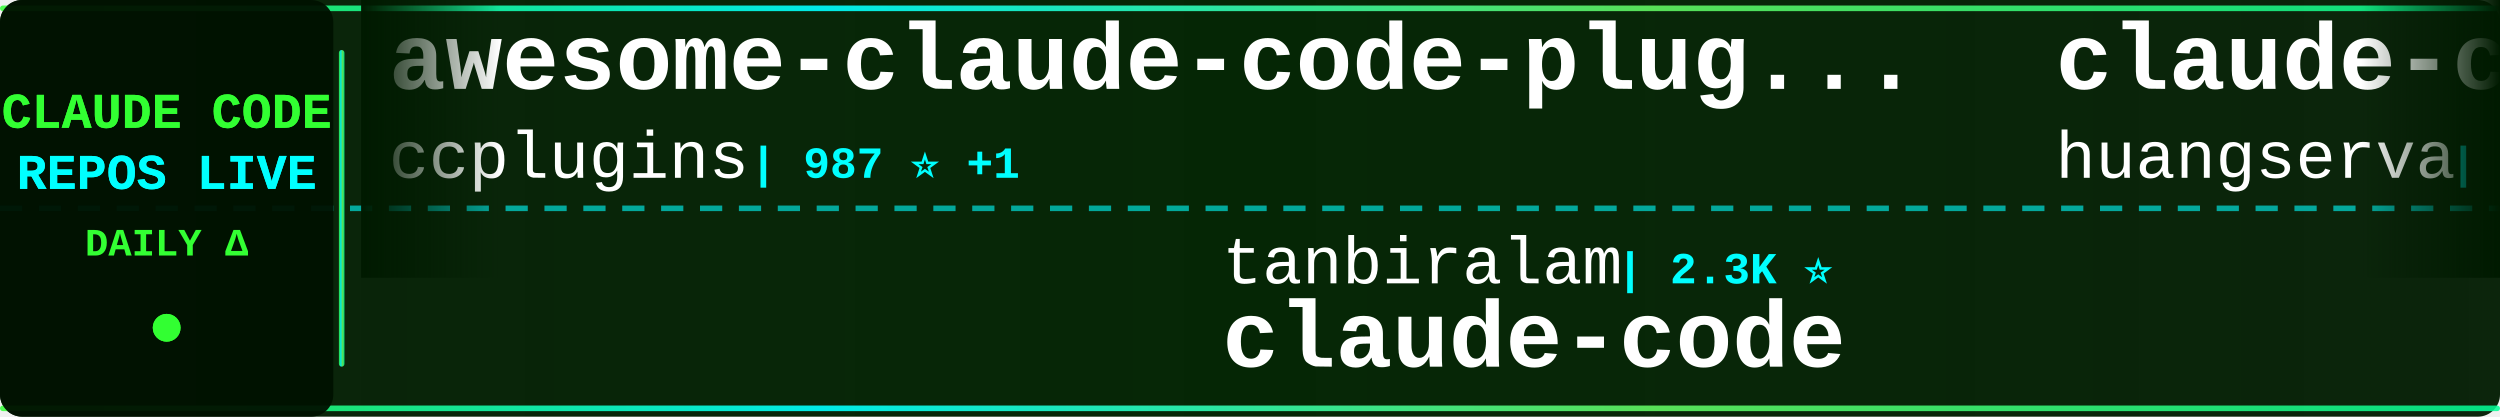
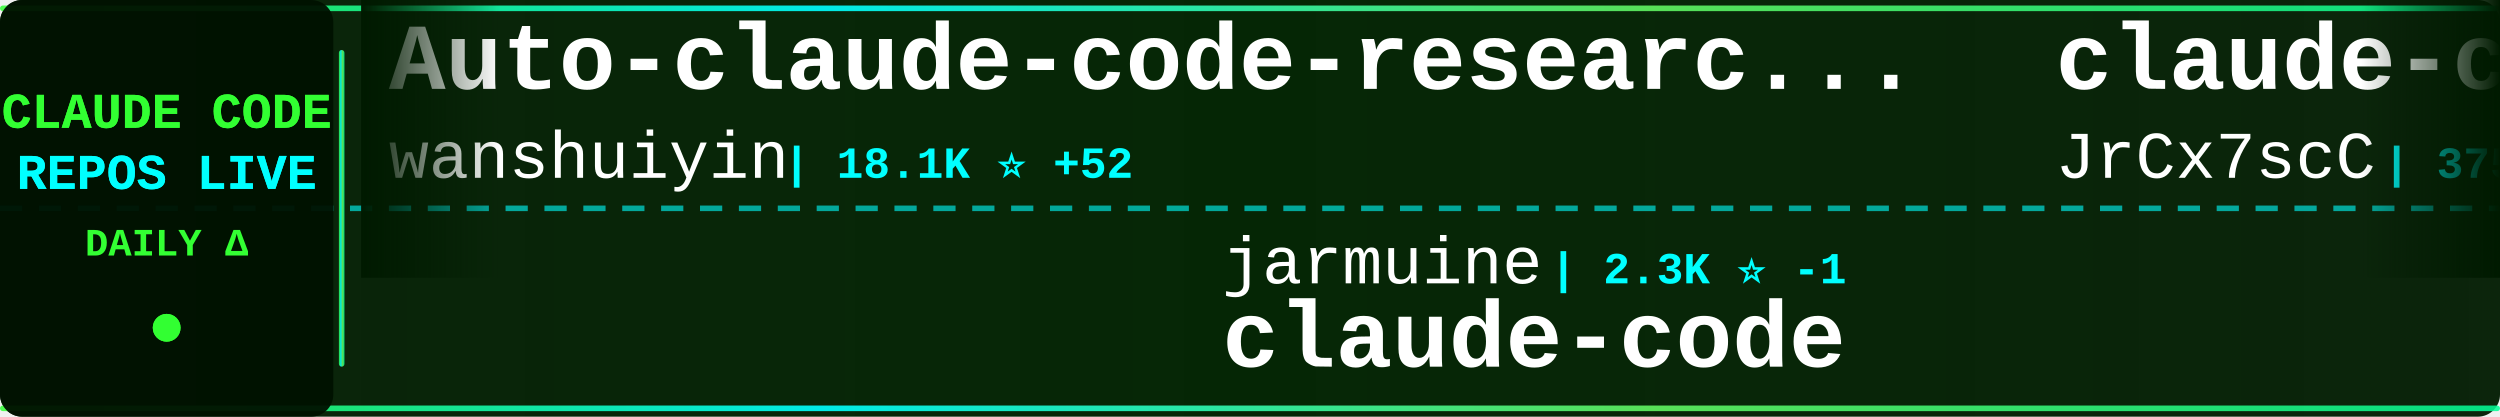
<svg xmlns="http://www.w3.org/2000/svg" width="900" height="150">
  <defs>
    <linearGradient id="tickerBg" x1="0%" y1="0%" x2="100%" y2="0%">
      <stop offset="0%" style="stop-color:#001a00;stop-opacity:0.95" />
      <stop offset="50%" style="stop-color:#002200;stop-opacity:0.98" />
      <stop offset="100%" style="stop-color:#001a00;stop-opacity:0.95" />
    </linearGradient>
    <linearGradient id="borderGrad" x1="0%" y1="0%" x2="100%" y2="0%">
      <stop offset="0%" style="stop-color:#33ff33;stop-opacity:0.85">
        <animate attributeName="stop-opacity" values="0.85;1;0.85" dur="2s" repeatCount="indefinite" />
      </stop>
      <stop offset="33%" style="stop-color:#00ffff;stop-opacity:0.9">
        <animate attributeName="stop-opacity" values="0.9;1;0.9" dur="2.2s" repeatCount="indefinite" />
      </stop>
      <stop offset="66%" style="stop-color:#66ff66;stop-opacity:0.85">
        <animate attributeName="stop-opacity" values="0.85;1;0.85" dur="1.8s" repeatCount="indefinite" />
      </stop>
      <stop offset="100%" style="stop-color:#00ff99;stop-opacity:0.85">
        <animate attributeName="stop-opacity" values="0.85;1;0.85" dur="2s" repeatCount="indefinite" />
      </stop>
    </linearGradient>
    <filter id="textGlow">
      <feGaussianBlur stdDeviation="0.1" result="coloredBlur" />
      <feMerge>
        <feMergeNode in="coloredBlur" />
        <feMergeNode in="SourceGraphic" />
      </feMerge>
    </filter>
    <filter id="metricGlow">
      <feGaussianBlur stdDeviation="0.2" result="coloredBlur" />
      <feMerge>
        <feMergeNode in="coloredBlur" />
        <feMergeNode in="SourceGraphic" />
      </feMerge>
    </filter>
    <linearGradient id="leftFade" x1="0%" y1="0%" x2="100%" y2="0%">
      <stop offset="0%" style="stop-color:#001a00;stop-opacity:1" />
      <stop offset="100%" style="stop-color:#001a00;stop-opacity:0" />
    </linearGradient>
    <linearGradient id="rightFade" x1="0%" y1="0%" x2="100%" y2="0%">
      <stop offset="0%" style="stop-color:#001a00;stop-opacity:0" />
      <stop offset="100%" style="stop-color:#001a00;stop-opacity:1" />
    </linearGradient>
  </defs>
  <rect width="900" height="150" fill="url(#tickerBg)" rx="8" />
  <rect x="0" y="2" width="900" height="2" fill="url(#borderGrad)" rx="1" />
  <rect x="0" y="146" width="900" height="2" fill="url(#borderGrad)" rx="1" />
  <line x1="0" y1="75" x2="900" y2="75" stroke="#00ffff" stroke-width="2" stroke-dasharray="8 6" opacity="0.6" />
  <rect x="0" y="0" width="120" height="150" fill="#001100" opacity="0.95" rx="8" />
  <text x="60" y="46" font-family="'Courier New', monospace" font-size="18" font-weight="bold" fill="#33ff33" text-anchor="middle" filter="url(#textGlow)">
    CLAUDE CODE
  </text>
  <text x="60" y="68" font-family="'Courier New', monospace" font-size="18" font-weight="bold" fill="#00ffff" text-anchor="middle" filter="url(#textGlow)">
    REPOS LIVE
  </text>
  <text x="60" y="92" font-family="'Courier New', monospace" font-size="14" font-weight="bold" fill="#33ff33" text-anchor="middle">
    DAILY Δ
  </text>
  <circle cx="60" cy="118" r="5" fill="#33ff33" filter="url(#metricGlow)">
    <animate attributeName="r" values="4;6;4" dur="1.5s" repeatCount="indefinite" />
    <animate attributeName="opacity" values="0.6;1;0.6" dur="1.5s" repeatCount="indefinite" />
  </circle>
  <rect x="122" y="18" width="2" height="114" fill="url(#borderGrad)" rx="1" />
  <clipPath id="tickerClip">
    <rect x="130" y="0" width="770" height="150" />
  </clipPath>
  <g clip-path="url(#tickerClip)">
    <g id="tickerItems">
      <animateTransform attributeName="transform" attributeType="XML" type="translate" from="0 0" to="-3000 0" dur="54s" repeatCount="indefinite" />
      <g transform="translate(0, 0)">
-         <text x="140" y="32" font-family="'Courier New', monospace" font-size="34" font-weight="bold" fill="#ffffff">awesome-claude-code-plug...</text>
-         <text x="140" y="64" font-family="'Courier New', monospace" font-size="24" font-weight="normal" fill="#ffffff" opacity="1.0">ccplugins</text>
-         <text x="270" y="64" font-family="'Courier New', monospace" font-size="16" font-weight="bold" fill="#00ffff"> | 987 ⭐ +1</text>
+         <text x="140" y="32" font-family="'Courier New', monospace" font-size="34" font-weight="bold" fill="#ffffff">Auto-claude-code-researc...</text>
+         <text x="140" y="64" font-family="'Courier New', monospace" font-size="24" font-weight="normal" fill="#ffffff" opacity="1.0">wanshuiyin</text>
+         <text x="282" y="64" font-family="'Courier New', monospace" font-size="16" font-weight="bold" fill="#00ffff"> | 18.1K ⭐ +52</text>
      </g>
      <g transform="translate(300, 0)">
-         <text x="140" y="102" font-family="'Courier New', monospace" font-size="24" font-weight="normal" fill="#ffffff" opacity="1.0">tanbiralam</text>
-         <text x="282" y="102" font-family="'Courier New', monospace" font-size="16" font-weight="bold" fill="#00ffff"> | 2.3K ⭐</text>
+         <text x="140" y="102" font-family="'Courier New', monospace" font-size="24" font-weight="normal" fill="#ffffff" opacity="1.0">jarmuine</text>
+         <text x="258" y="102" font-family="'Courier New', monospace" font-size="16" font-weight="bold" fill="#00ffff"> | 2.3K ⭐ -1</text>
        <text x="140" y="132" font-family="'Courier New', monospace" font-size="34" font-weight="bold" fill="#ffffff">claude-code</text>
      </g>
      <g transform="translate(600, 0)">
-         <text x="140" y="32" font-family="'Courier New', monospace" font-size="34" font-weight="bold" fill="#ffffff">claude-code-cli</text>
-         <text x="140" y="64" font-family="'Courier New', monospace" font-size="24" font-weight="normal" fill="#ffffff" opacity="1.0">huangserva</text>
-         <text x="282" y="64" font-family="'Courier New', monospace" font-size="16" font-weight="bold" fill="#00ffff"> | 629 ⭐</text>
+         <text x="140" y="32" font-family="'Courier New', monospace" font-size="34" font-weight="bold" fill="#ffffff">claude-code-source</text>
+         <text x="140" y="64" font-family="'Courier New', monospace" font-size="24" font-weight="normal" fill="#ffffff" opacity="1.0">JrCx7scC</text>
+         <text x="258" y="64" font-family="'Courier New', monospace" font-size="16" font-weight="bold" fill="#00ffff"> | 375 ⭐</text>
      </g>
      <g transform="translate(900, 0)">
-         <text x="140" y="102" font-family="'Courier New', monospace" font-size="24" font-weight="normal" fill="#ffffff" opacity="1.0">ponponon</text>
-         <text x="258" y="102" font-family="'Courier New', monospace" font-size="16" font-weight="bold" fill="#00ffff"> | 2.3K ⭐ -1</text>
-         <text x="140" y="132" font-family="'Courier New', monospace" font-size="34" font-weight="bold" fill="#ffffff">claude_code_src</text>
+         <text x="140" y="102" font-family="'Courier New', monospace" font-size="24" font-weight="normal" fill="#ffffff" opacity="1.0">tanbiralam</text>
+         <text x="282" y="102" font-family="'Courier New', monospace" font-size="16" font-weight="bold" fill="#00ffff"> | 2.3K ⭐ +2</text>
+         <text x="140" y="132" font-family="'Courier New', monospace" font-size="34" font-weight="bold" fill="#ffffff">claude-code</text>
      </g>
      <g transform="translate(1200, 0)">
        <text x="140" y="32" font-family="'Courier New', monospace" font-size="34" font-weight="bold" fill="#ffffff">claude-code</text>
-         <text x="140" y="64" font-family="'Courier New', monospace" font-size="24" font-weight="normal" fill="#ffffff" opacity="1.0">beilingcc</text>
-         <text x="270" y="64" font-family="'Courier New', monospace" font-size="16" font-weight="bold" fill="#00ffff"> | 100 ⭐</text>
+         <text x="140" y="64" font-family="'Courier New', monospace" font-size="24" font-weight="normal" fill="#ffffff" opacity="1.0">ochamber</text>
+         <text x="258" y="64" font-family="'Courier New', monospace" font-size="16" font-weight="bold" fill="#00ffff"> | 6 ⭐</text>
      </g>
      <g transform="translate(1500, 0)">
-         <text x="140" y="102" font-family="'Courier New', monospace" font-size="24" font-weight="normal" fill="#ffffff" opacity="1.0">ChinaSiro</text>
-         <text x="270" y="102" font-family="'Courier New', monospace" font-size="16" font-weight="bold" fill="#00ffff"> | 9.7K ⭐ +3</text>
-         <text x="140" y="132" font-family="'Courier New', monospace" font-size="34" font-weight="bold" fill="#ffffff">claude-code-sourcemap</text>
+         <text x="140" y="102" font-family="'Courier New', monospace" font-size="24" font-weight="normal" fill="#ffffff" opacity="1.0">krusemediallc</text>
+         <text x="318" y="102" font-family="'Courier New', monospace" font-size="16" font-weight="bold" fill="#00ffff"> | 1.6K ⭐ +4</text>
+         <text x="140" y="132" font-family="'Courier New', monospace" font-size="34" font-weight="bold" fill="#ffffff">arcads-claude-code</text>
      </g>
      <g transform="translate(1800, 0)">
-         <text x="140" y="32" font-family="'Courier New', monospace" font-size="34" font-weight="bold" fill="#ffffff">my-claude-code-setup</text>
-         <text x="140" y="64" font-family="'Courier New', monospace" font-size="24" font-weight="normal" fill="#ffffff" opacity="1.0">centminmod</text>
-         <text x="282" y="64" font-family="'Courier New', monospace" font-size="16" font-weight="bold" fill="#00ffff"> | 2.7K ⭐ +1</text>
+         <text x="140" y="32" font-family="'Courier New', monospace" font-size="34" font-weight="bold" fill="#ffffff">ClaudeCodeAgents</text>
+         <text x="140" y="64" font-family="'Courier New', monospace" font-size="24" font-weight="normal" fill="#ffffff" opacity="1.0">darcyegb</text>
+         <text x="258" y="64" font-family="'Courier New', monospace" font-size="16" font-weight="bold" fill="#00ffff"> | 780 ⭐</text>
      </g>
      <g transform="translate(2100, 0)">
-         <text x="140" y="102" font-family="'Courier New', monospace" font-size="24" font-weight="normal" fill="#ffffff" opacity="1.0">asgeirtj</text>
-         <text x="258" y="102" font-family="'Courier New', monospace" font-size="16" font-weight="bold" fill="#00ffff"> | 70.2K ⭐ +55</text>
-         <text x="140" y="132" font-family="'Courier New', monospace" font-size="34" font-weight="bold" fill="#ffffff">system_prompts_leaks</text>
+         <text x="140" y="102" font-family="'Courier New', monospace" font-size="24" font-weight="normal" fill="#ffffff" opacity="1.0">FlorianBruniaux</text>
+         <text x="342" y="102" font-family="'Courier New', monospace" font-size="16" font-weight="bold" fill="#00ffff"> | 6.3K ⭐ +6</text>
+         <text x="140" y="132" font-family="'Courier New', monospace" font-size="34" font-weight="bold" fill="#ffffff">claude-code-ultimate-gui...</text>
      </g>
      <g transform="translate(2400, 0)">
        <text x="140" y="32" font-family="'Courier New', monospace" font-size="34" font-weight="bold" fill="#ffffff">claude-code</text>
        <text x="140" y="64" font-family="'Courier New', monospace" font-size="24" font-weight="normal" fill="#ffffff" opacity="1.0">freestylefly</text>
        <text x="306" y="64" font-family="'Courier New', monospace" font-size="16" font-weight="bold" fill="#00ffff"> | 132 ⭐</text>
      </g>
      <g transform="translate(2700, 0)">
-         <text x="140" y="102" font-family="'Courier New', monospace" font-size="24" font-weight="normal" fill="#ffffff" opacity="1.0">liuup</text>
-         <text x="222" y="102" font-family="'Courier New', monospace" font-size="16" font-weight="bold" fill="#00ffff"> | 4.0K ⭐ +3</text>
-         <text x="140" y="132" font-family="'Courier New', monospace" font-size="34" font-weight="bold" fill="#ffffff">claude-code-analysis</text>
+         <text x="140" y="102" font-family="'Courier New', monospace" font-size="24" font-weight="normal" fill="#ffffff" opacity="1.0">fuergaosi233</text>
+         <text x="306" y="102" font-family="'Courier New', monospace" font-size="16" font-weight="bold" fill="#00ffff"> | 2.8K ⭐</text>
+         <text x="140" y="132" font-family="'Courier New', monospace" font-size="34" font-weight="bold" fill="#ffffff">claude-code-proxy</text>
      </g>
      <g transform="translate(3000, 0)">
-         <text x="140" y="32" font-family="'Courier New', monospace" font-size="34" font-weight="bold" fill="#ffffff">awesome-claude-code-plug...</text>
-         <text x="140" y="64" font-family="'Courier New', monospace" font-size="24" font-weight="normal" fill="#ffffff" opacity="1.0">ccplugins</text>
-         <text x="270" y="64" font-family="'Courier New', monospace" font-size="16" font-weight="bold" fill="#00ffff"> | 987 ⭐ +1</text>
+         <text x="140" y="32" font-family="'Courier New', monospace" font-size="34" font-weight="bold" fill="#ffffff">Auto-claude-code-researc...</text>
+         <text x="140" y="64" font-family="'Courier New', monospace" font-size="24" font-weight="normal" fill="#ffffff" opacity="1.0">wanshuiyin</text>
+         <text x="282" y="64" font-family="'Courier New', monospace" font-size="16" font-weight="bold" fill="#00ffff"> | 18.1K ⭐ +52</text>
      </g>
      <g transform="translate(3300, 0)">
-         <text x="140" y="102" font-family="'Courier New', monospace" font-size="24" font-weight="normal" fill="#ffffff" opacity="1.0">tanbiralam</text>
-         <text x="282" y="102" font-family="'Courier New', monospace" font-size="16" font-weight="bold" fill="#00ffff"> | 2.3K ⭐</text>
+         <text x="140" y="102" font-family="'Courier New', monospace" font-size="24" font-weight="normal" fill="#ffffff" opacity="1.0">jarmuine</text>
+         <text x="258" y="102" font-family="'Courier New', monospace" font-size="16" font-weight="bold" fill="#00ffff"> | 2.3K ⭐ -1</text>
        <text x="140" y="132" font-family="'Courier New', monospace" font-size="34" font-weight="bold" fill="#ffffff">claude-code</text>
      </g>
      <g transform="translate(3600, 0)">
-         <text x="140" y="32" font-family="'Courier New', monospace" font-size="34" font-weight="bold" fill="#ffffff">claude-code-cli</text>
-         <text x="140" y="64" font-family="'Courier New', monospace" font-size="24" font-weight="normal" fill="#ffffff" opacity="1.0">huangserva</text>
-         <text x="282" y="64" font-family="'Courier New', monospace" font-size="16" font-weight="bold" fill="#00ffff"> | 629 ⭐</text>
+         <text x="140" y="32" font-family="'Courier New', monospace" font-size="34" font-weight="bold" fill="#ffffff">claude-code-source</text>
+         <text x="140" y="64" font-family="'Courier New', monospace" font-size="24" font-weight="normal" fill="#ffffff" opacity="1.0">JrCx7scC</text>
+         <text x="258" y="64" font-family="'Courier New', monospace" font-size="16" font-weight="bold" fill="#00ffff"> | 375 ⭐</text>
      </g>
      <g transform="translate(3900, 0)">
-         <text x="140" y="102" font-family="'Courier New', monospace" font-size="24" font-weight="normal" fill="#ffffff" opacity="1.0">ponponon</text>
-         <text x="258" y="102" font-family="'Courier New', monospace" font-size="16" font-weight="bold" fill="#00ffff"> | 2.3K ⭐ -1</text>
-         <text x="140" y="132" font-family="'Courier New', monospace" font-size="34" font-weight="bold" fill="#ffffff">claude_code_src</text>
+         <text x="140" y="102" font-family="'Courier New', monospace" font-size="24" font-weight="normal" fill="#ffffff" opacity="1.0">tanbiralam</text>
+         <text x="282" y="102" font-family="'Courier New', monospace" font-size="16" font-weight="bold" fill="#00ffff"> | 2.3K ⭐ +2</text>
+         <text x="140" y="132" font-family="'Courier New', monospace" font-size="34" font-weight="bold" fill="#ffffff">claude-code</text>
      </g>
    </g>
  </g>
  <rect x="130" y="0" width="50" height="100" fill="url(#leftFade)" />
  <rect x="850" y="0" width="50" height="100" fill="url(#rightFade)" />
</svg>
